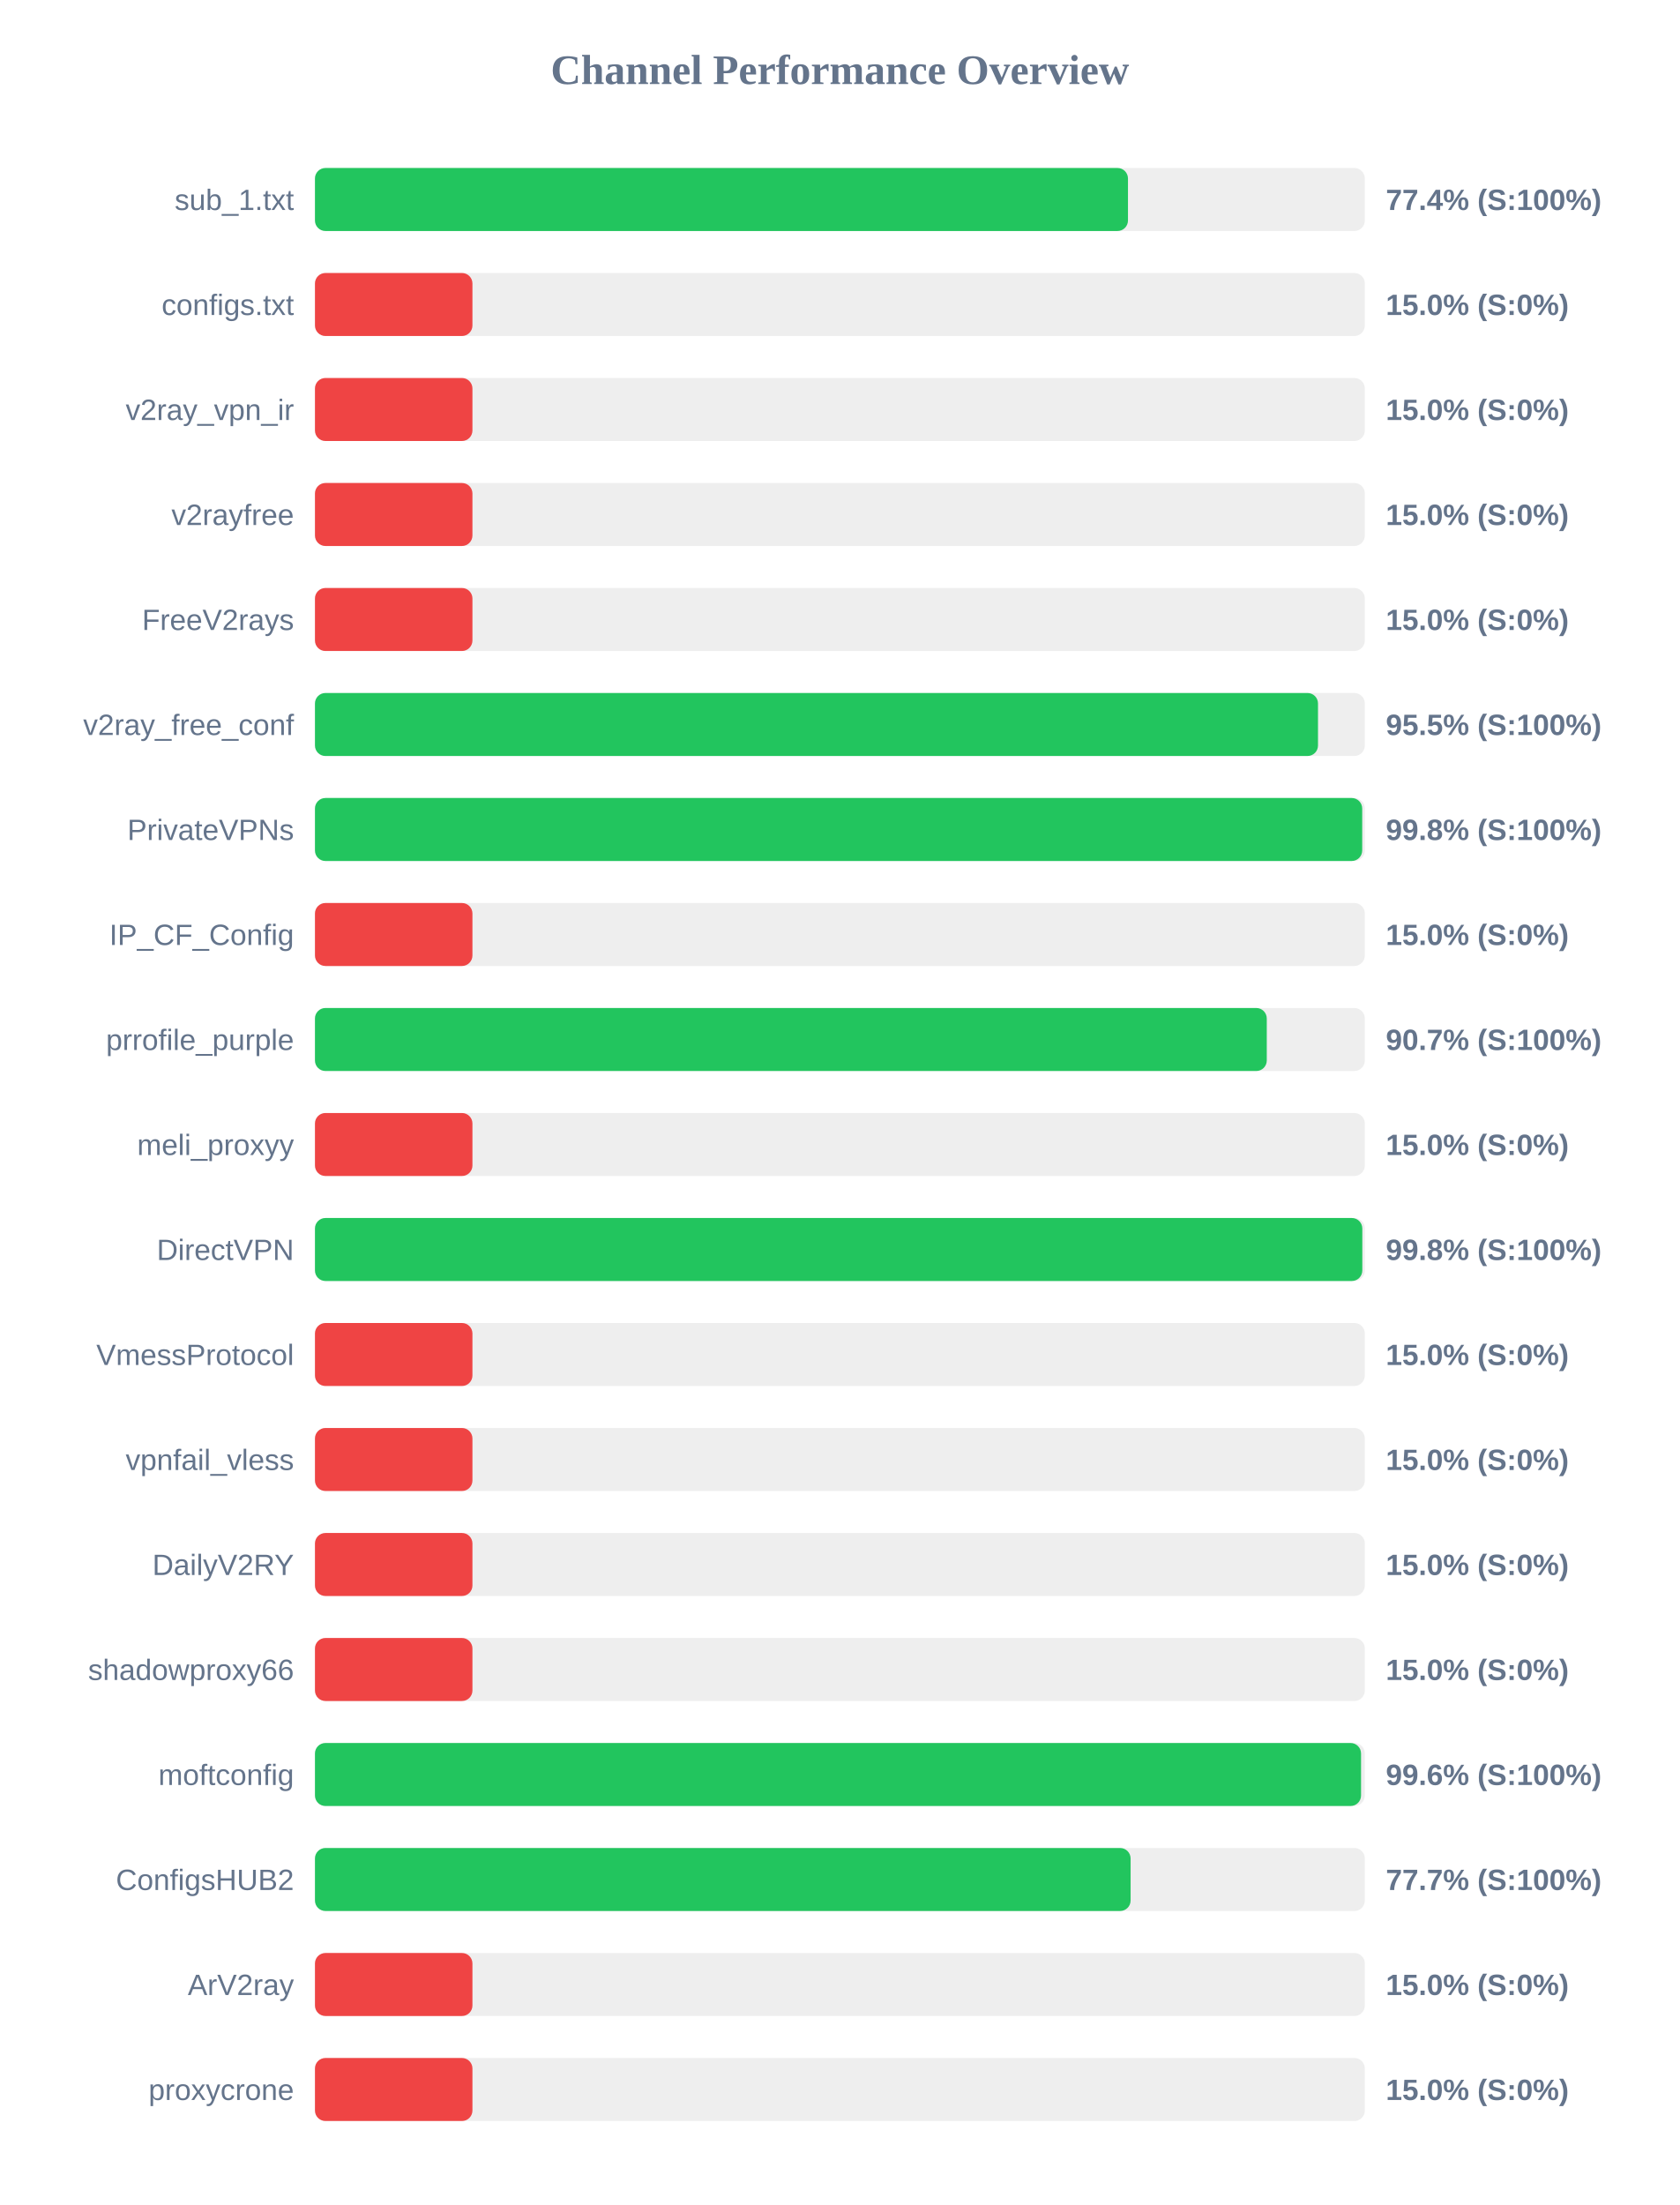
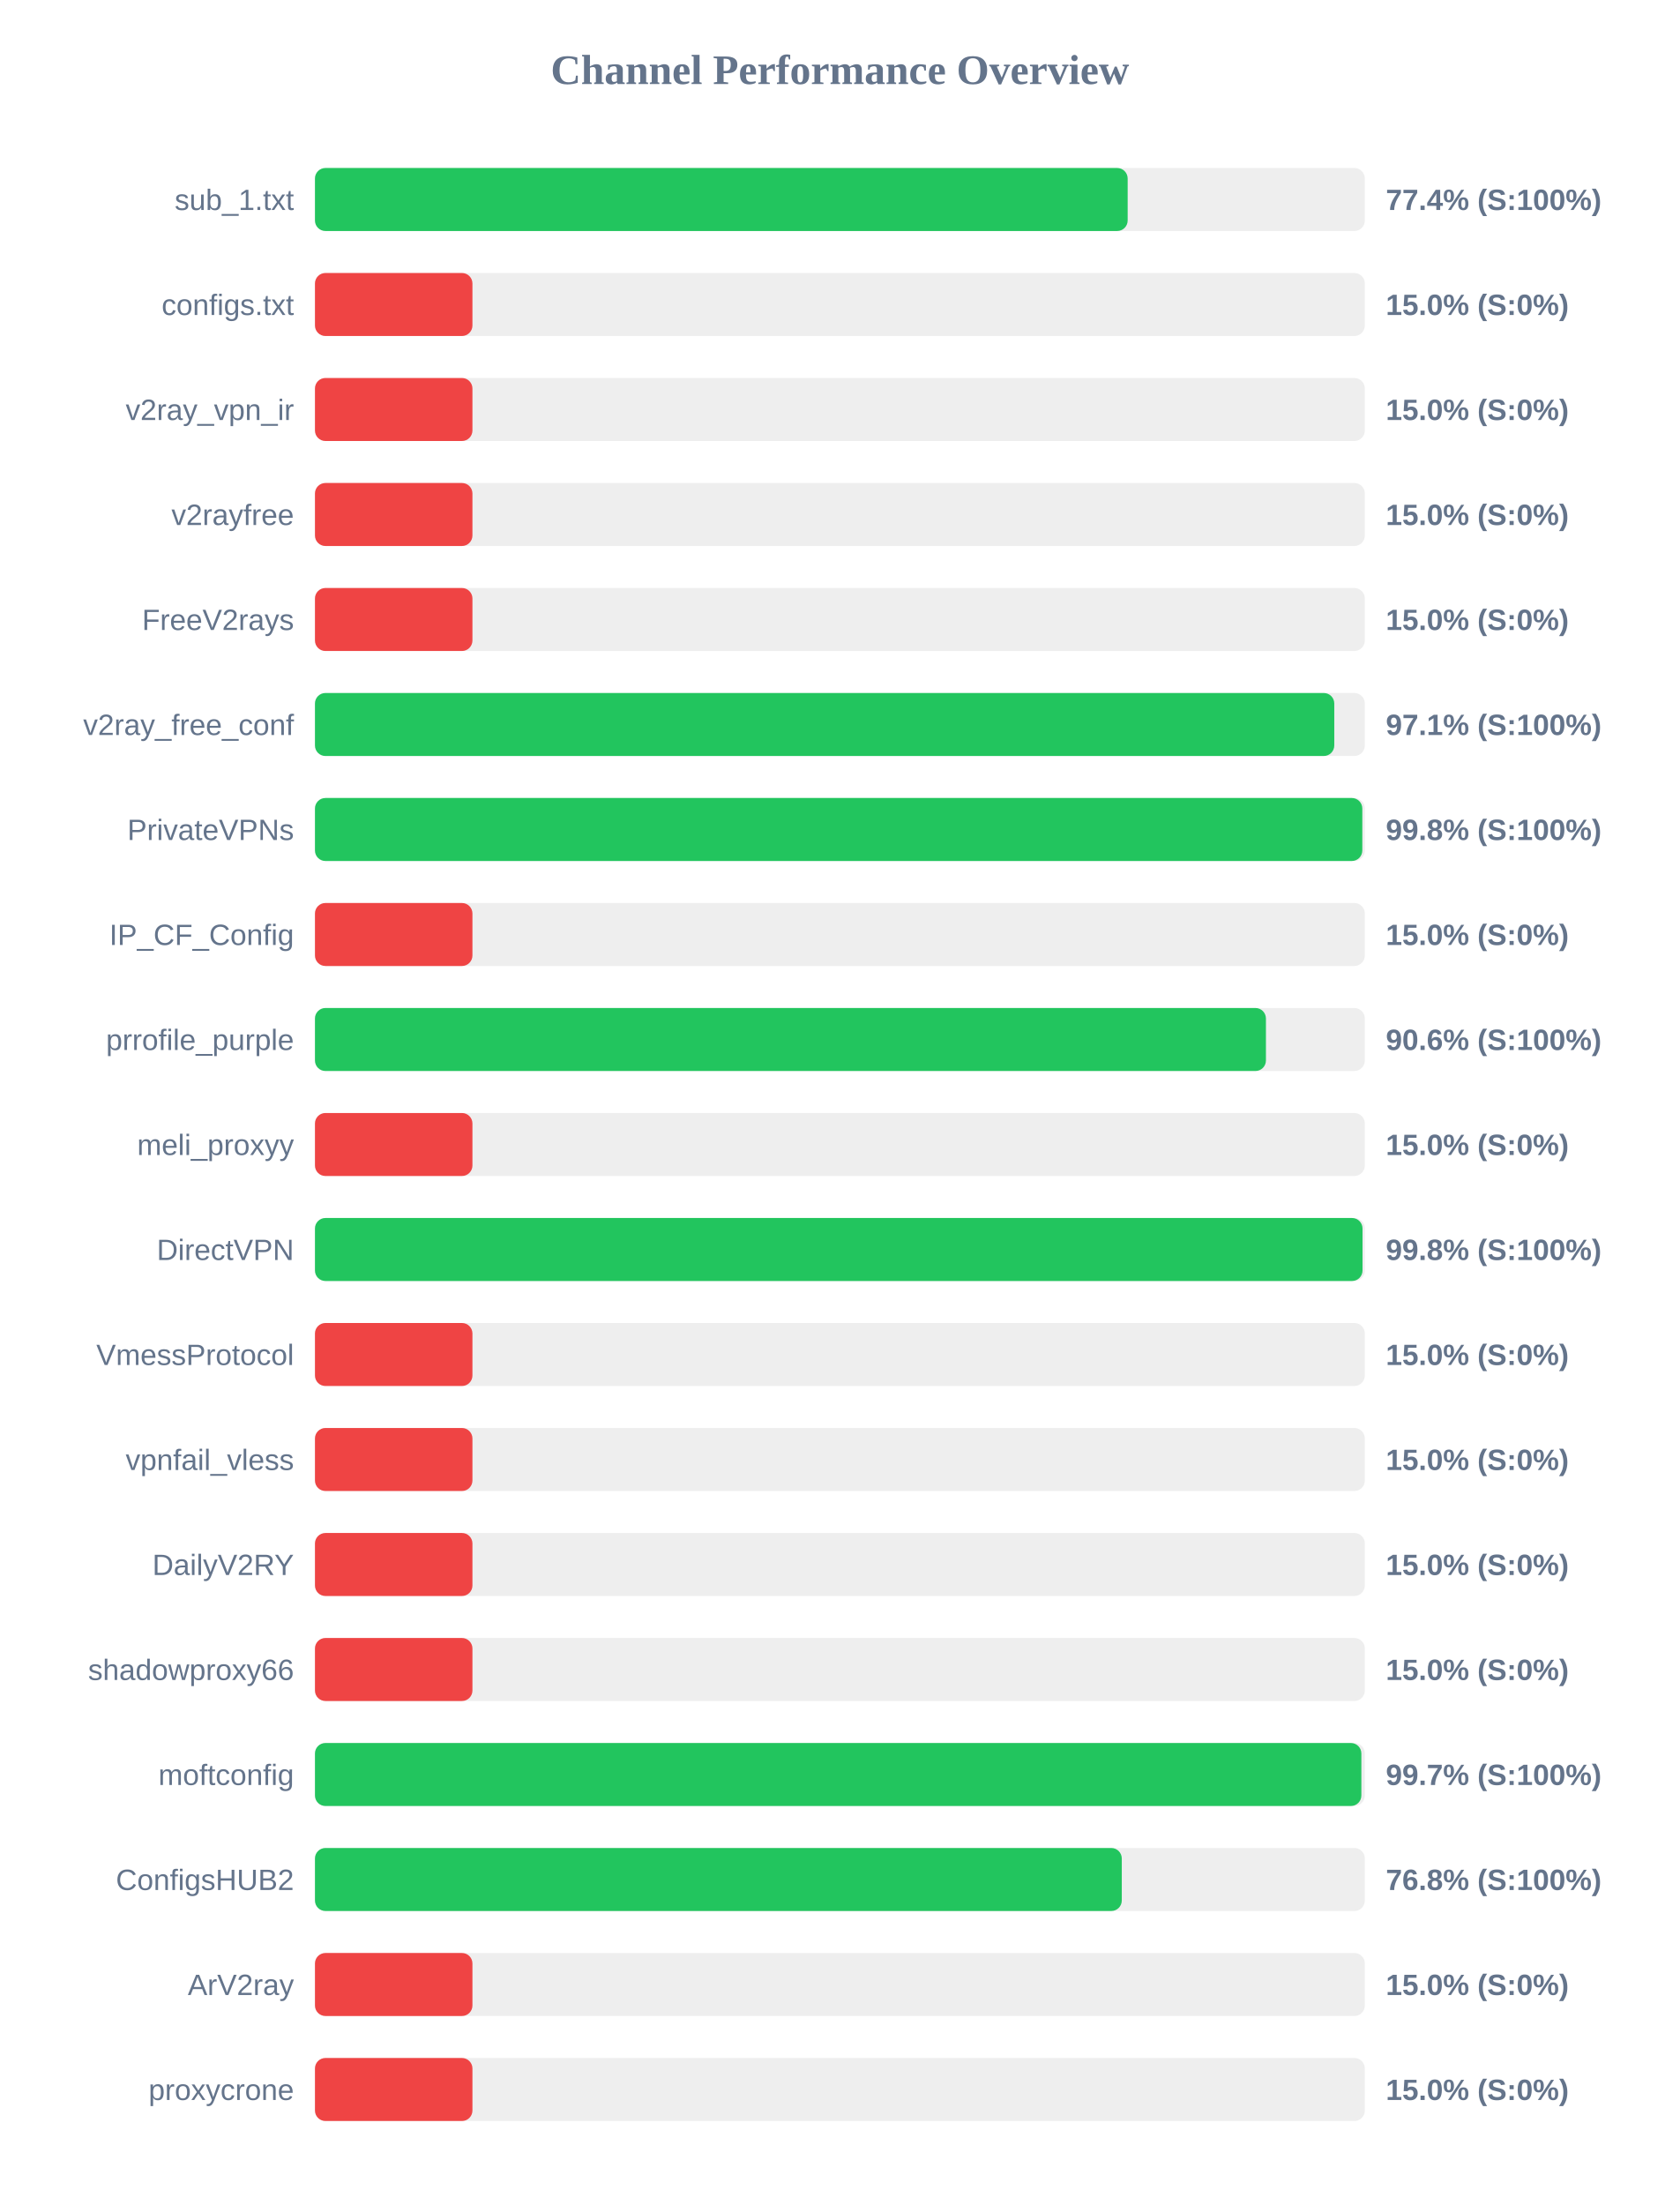
<svg xmlns="http://www.w3.org/2000/svg" width="800" height="1050" version="1.1">
  <style>
        .row { font: 14px Arial; fill: #64748b; }
        .score { font: bold 14px Arial; fill: #64748b; }
    </style>
  <text x="400" y="40" text-anchor="middle" font-size="20px" font-weight="bold" fill="#64748b">Channel Performance Overview</text>
  <rect x="150" y="80" width="500" height="30" fill="#eee" rx="5" />
-   <rect x="150" y="80" width="387.2" height="30" fill="#22c55e" rx="5" />
+   <rect x="150" y="80" width="387.05" height="30" fill="#22c55e" rx="5" />
  <text x="140" y="100" text-anchor="end" class="row">sub_1.txt</text>
  <text x="660" y="100" text-anchor="start" class="score">77.4% (S:100%)</text>
  <rect x="150" y="130" width="500" height="30" fill="#eee" rx="5" />
  <rect x="150" y="130" width="75.0" height="30" fill="#ef4444" rx="5" />
  <text x="140" y="150" text-anchor="end" class="row">configs.txt</text>
  <text x="660" y="150" text-anchor="start" class="score">15.0% (S:0%)</text>
  <rect x="150" y="180" width="500" height="30" fill="#eee" rx="5" />
  <rect x="150" y="180" width="75.0" height="30" fill="#ef4444" rx="5" />
  <text x="140" y="200" text-anchor="end" class="row">v2ray_vpn_ir</text>
  <text x="660" y="200" text-anchor="start" class="score">15.0% (S:0%)</text>
  <rect x="150" y="230" width="500" height="30" fill="#eee" rx="5" />
  <rect x="150" y="230" width="75.0" height="30" fill="#ef4444" rx="5" />
  <text x="140" y="250" text-anchor="end" class="row">v2rayfree</text>
  <text x="660" y="250" text-anchor="start" class="score">15.0% (S:0%)</text>
  <rect x="150" y="280" width="500" height="30" fill="#eee" rx="5" />
  <rect x="150" y="280" width="75.0" height="30" fill="#ef4444" rx="5" />
  <text x="140" y="300" text-anchor="end" class="row">FreeV2rays</text>
  <text x="660" y="300" text-anchor="start" class="score">15.0% (S:0%)</text>
  <rect x="150" y="330" width="500" height="30" fill="#eee" rx="5" />
-   <rect x="150" y="330" width="477.7" height="30" fill="#22c55e" rx="5" />
+   <rect x="150" y="330" width="485.45" height="30" fill="#22c55e" rx="5" />
  <text x="140" y="350" text-anchor="end" class="row">v2ray_free_conf</text>
-   <text x="660" y="350" text-anchor="start" class="score">95.5% (S:100%)</text>
+   <text x="660" y="350" text-anchor="start" class="score">97.1% (S:100%)</text>
  <rect x="150" y="380" width="500" height="30" fill="#eee" rx="5" />
-   <rect x="150" y="380" width="498.75" height="30" fill="#22c55e" rx="5" />
+   <rect x="150" y="380" width="498.8" height="30" fill="#22c55e" rx="5" />
  <text x="140" y="400" text-anchor="end" class="row">PrivateVPNs</text>
  <text x="660" y="400" text-anchor="start" class="score">99.8% (S:100%)</text>
  <rect x="150" y="430" width="500" height="30" fill="#eee" rx="5" />
  <rect x="150" y="430" width="75.0" height="30" fill="#ef4444" rx="5" />
  <text x="140" y="450" text-anchor="end" class="row">IP_CF_Config</text>
  <text x="660" y="450" text-anchor="start" class="score">15.0% (S:0%)</text>
  <rect x="150" y="480" width="500" height="30" fill="#eee" rx="5" />
-   <rect x="150" y="480" width="453.3" height="30" fill="#22c55e" rx="5" />
+   <rect x="150" y="480" width="452.9" height="30" fill="#22c55e" rx="5" />
  <text x="140" y="500" text-anchor="end" class="row">prrofile_purple</text>
-   <text x="660" y="500" text-anchor="start" class="score">90.7% (S:100%)</text>
+   <text x="660" y="500" text-anchor="start" class="score">90.6% (S:100%)</text>
  <rect x="150" y="530" width="500" height="30" fill="#eee" rx="5" />
  <rect x="150" y="530" width="75.0" height="30" fill="#ef4444" rx="5" />
  <text x="140" y="550" text-anchor="end" class="row">meli_proxyy</text>
  <text x="660" y="550" text-anchor="start" class="score">15.0% (S:0%)</text>
  <rect x="150" y="580" width="500" height="30" fill="#eee" rx="5" />
-   <rect x="150" y="580" width="498.8" height="30" fill="#22c55e" rx="5" />
+   <rect x="150" y="580" width="498.9" height="30" fill="#22c55e" rx="5" />
  <text x="140" y="600" text-anchor="end" class="row">DirectVPN</text>
  <text x="660" y="600" text-anchor="start" class="score">99.8% (S:100%)</text>
  <rect x="150" y="630" width="500" height="30" fill="#eee" rx="5" />
  <rect x="150" y="630" width="75.0" height="30" fill="#ef4444" rx="5" />
  <text x="140" y="650" text-anchor="end" class="row">VmessProtocol</text>
  <text x="660" y="650" text-anchor="start" class="score">15.0% (S:0%)</text>
  <rect x="150" y="680" width="500" height="30" fill="#eee" rx="5" />
  <rect x="150" y="680" width="75.0" height="30" fill="#ef4444" rx="5" />
  <text x="140" y="700" text-anchor="end" class="row">vpnfail_vless</text>
  <text x="660" y="700" text-anchor="start" class="score">15.0% (S:0%)</text>
  <rect x="150" y="730" width="500" height="30" fill="#eee" rx="5" />
  <rect x="150" y="730" width="75.0" height="30" fill="#ef4444" rx="5" />
  <text x="140" y="750" text-anchor="end" class="row">DailyV2RY</text>
  <text x="660" y="750" text-anchor="start" class="score">15.0% (S:0%)</text>
  <rect x="150" y="780" width="500" height="30" fill="#eee" rx="5" />
  <rect x="150" y="780" width="75.0" height="30" fill="#ef4444" rx="5" />
  <text x="140" y="800" text-anchor="end" class="row">shadowproxy66</text>
  <text x="660" y="800" text-anchor="start" class="score">15.0% (S:0%)</text>
  <rect x="150" y="830" width="500" height="30" fill="#eee" rx="5" />
-   <rect x="150" y="830" width="498.2" height="30" fill="#22c55e" rx="5" />
+   <rect x="150" y="830" width="498.35" height="30" fill="#22c55e" rx="5" />
  <text x="140" y="850" text-anchor="end" class="row">moftconfig</text>
-   <text x="660" y="850" text-anchor="start" class="score">99.6% (S:100%)</text>
+   <text x="660" y="850" text-anchor="start" class="score">99.7% (S:100%)</text>
  <rect x="150" y="880" width="500" height="30" fill="#eee" rx="5" />
-   <rect x="150" y="880" width="388.45" height="30" fill="#22c55e" rx="5" />
+   <rect x="150" y="880" width="384.25" height="30" fill="#22c55e" rx="5" />
  <text x="140" y="900" text-anchor="end" class="row">ConfigsHUB2</text>
-   <text x="660" y="900" text-anchor="start" class="score">77.7% (S:100%)</text>
+   <text x="660" y="900" text-anchor="start" class="score">76.8% (S:100%)</text>
  <rect x="150" y="930" width="500" height="30" fill="#eee" rx="5" />
  <rect x="150" y="930" width="75.0" height="30" fill="#ef4444" rx="5" />
  <text x="140" y="950" text-anchor="end" class="row">ArV2ray</text>
  <text x="660" y="950" text-anchor="start" class="score">15.0% (S:0%)</text>
  <rect x="150" y="980" width="500" height="30" fill="#eee" rx="5" />
  <rect x="150" y="980" width="75.0" height="30" fill="#ef4444" rx="5" />
  <text x="140" y="1000" text-anchor="end" class="row">proxycrone</text>
  <text x="660" y="1000" text-anchor="start" class="score">15.0% (S:0%)</text>
</svg>
